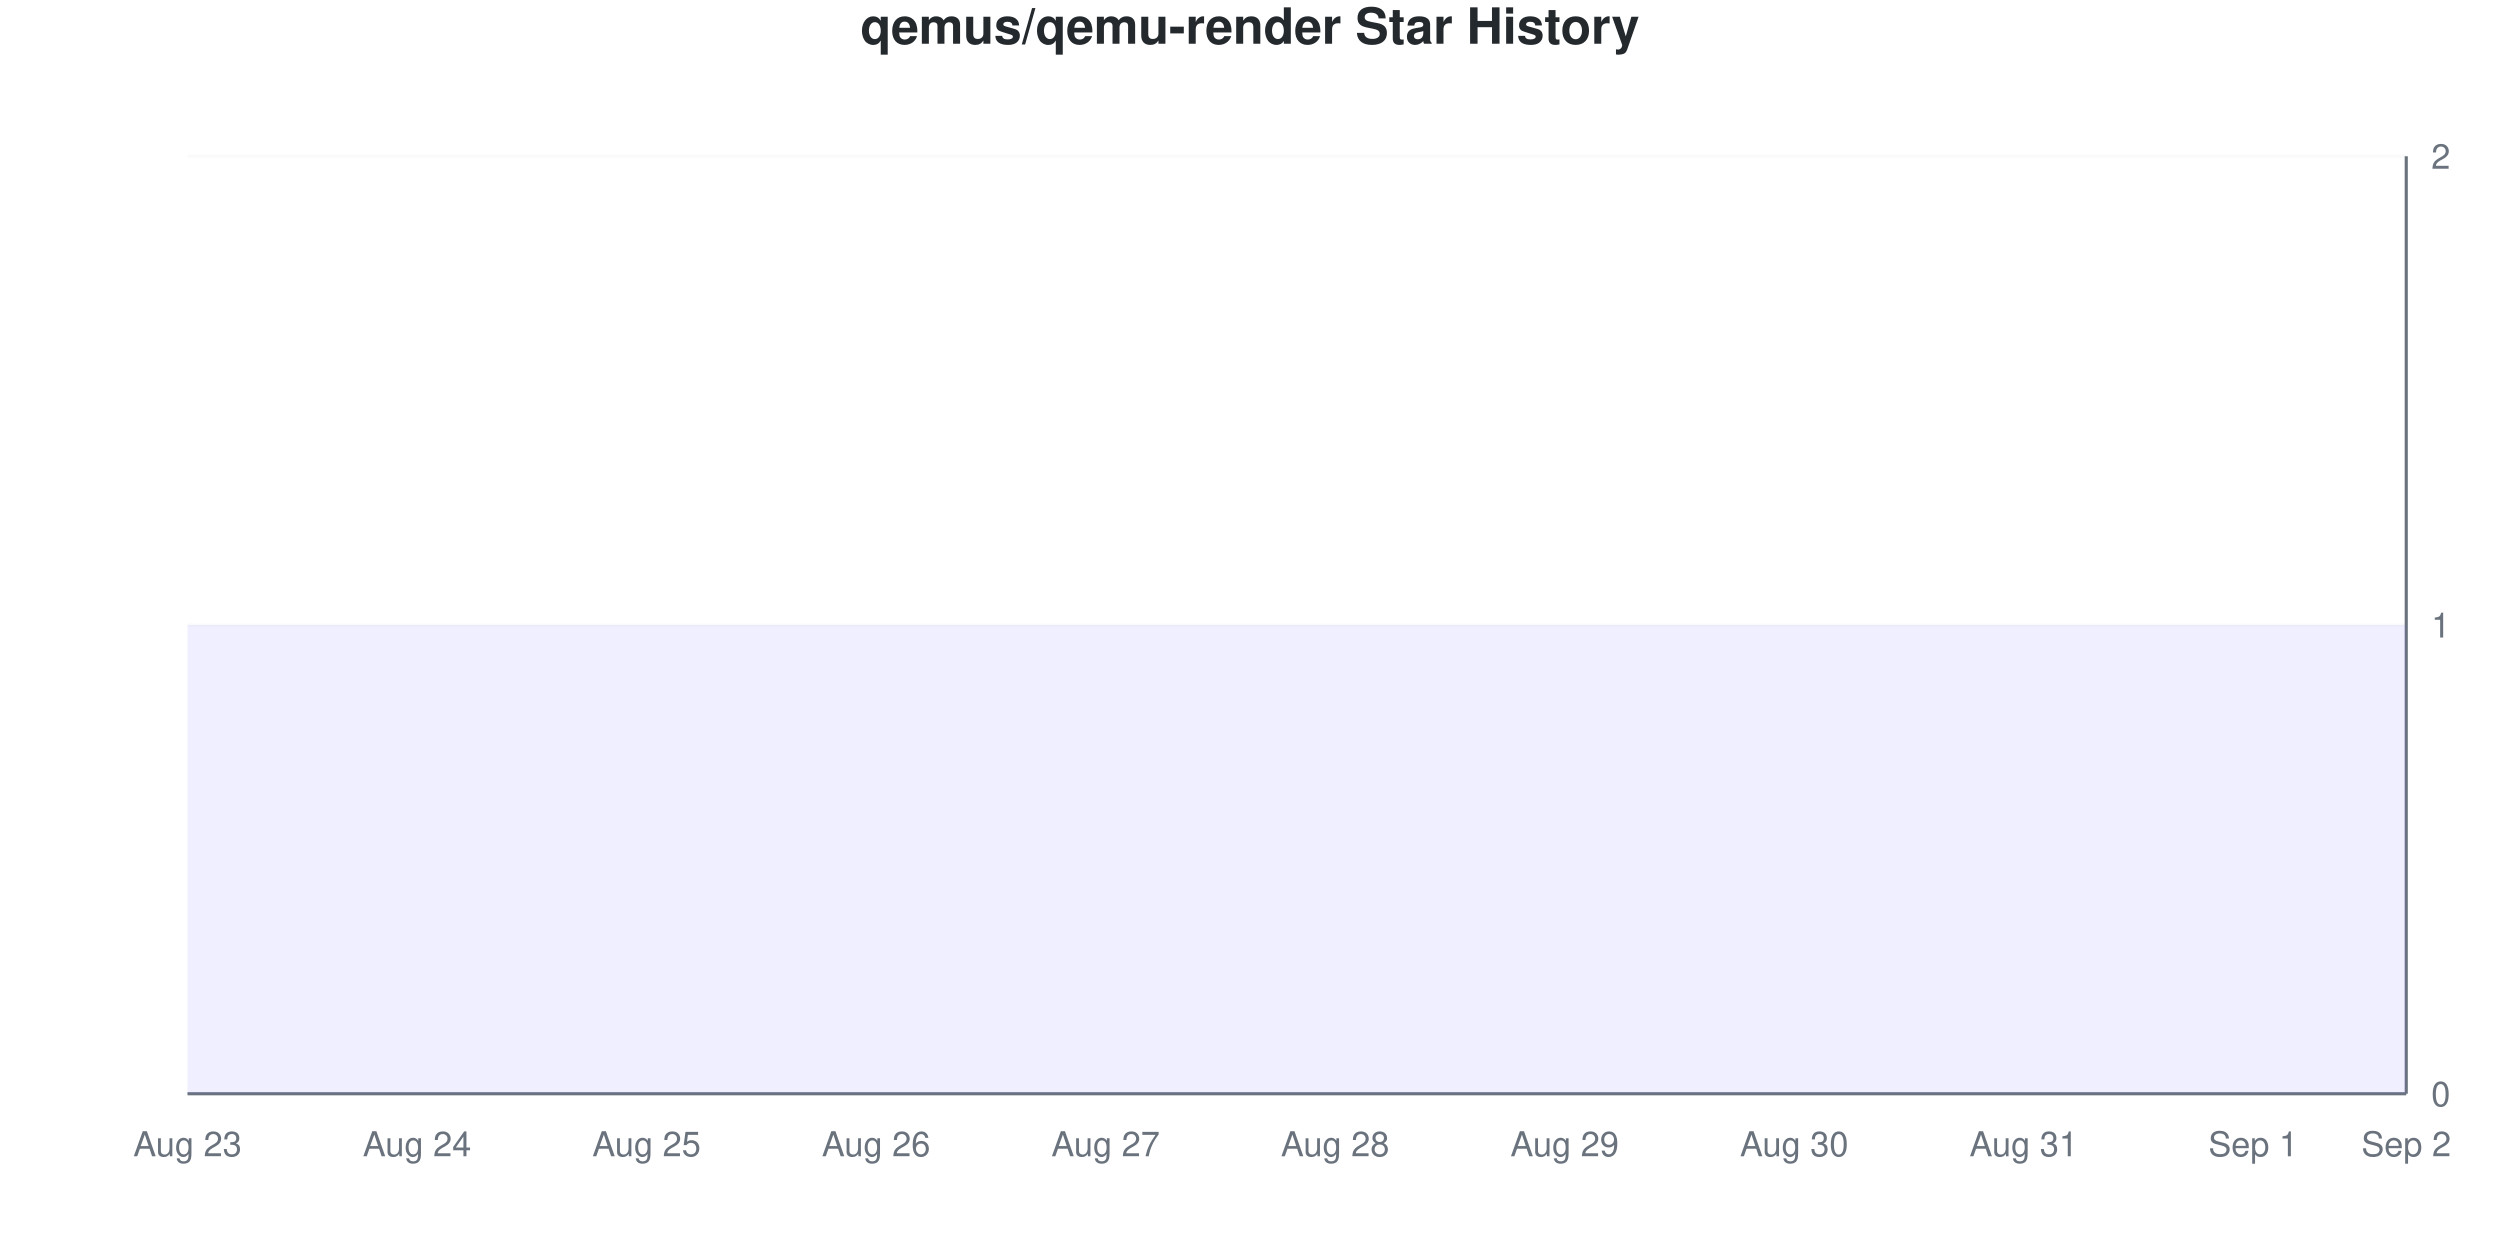
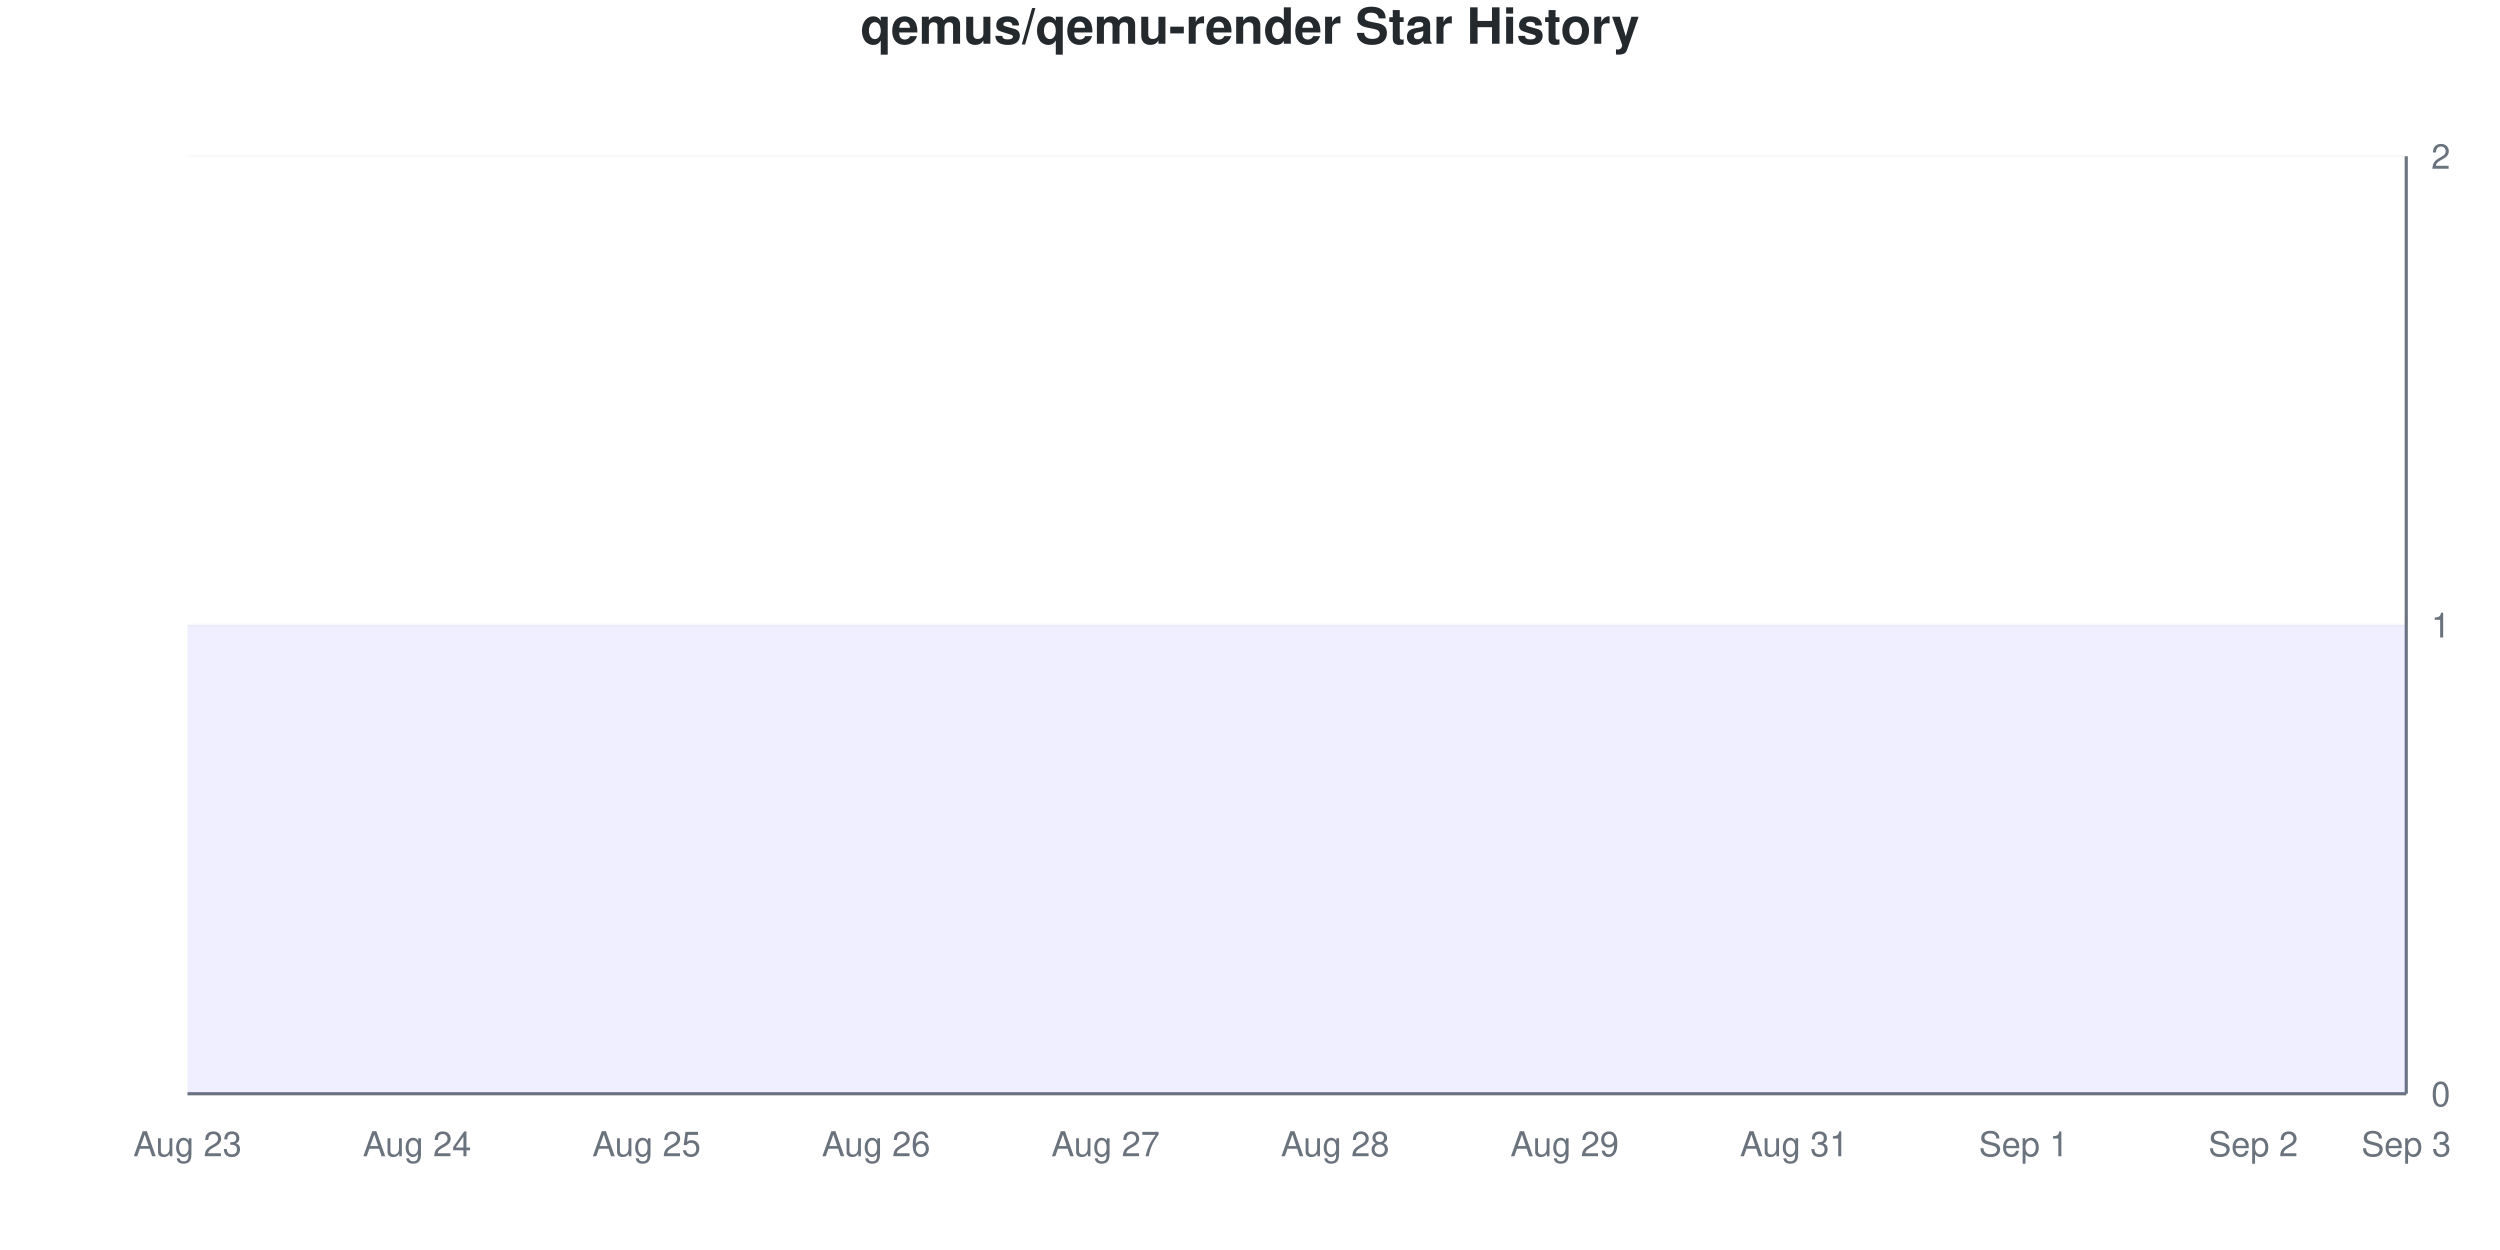
<svg xmlns="http://www.w3.org/2000/svg" viewBox="0 0 800 400" width="800" height="400">
  <style>
    @keyframes drawLine {
      to { stroke-dashoffset: 0; }
    }
    @keyframes fadeInPoint {
      from { opacity: 0; }
      to { opacity: 1; }
    }
    .data-line-0 {
      stroke-dasharray: 1290;
      stroke-dashoffset: 1290;
      animation: drawLine 2s ease-out forwards;
    }
    .data-point {
      opacity: 0;
      animation: fadeInPoint 0.5s ease-out forwards;
    }
    .chart-bg { fill: #fff; }
    .chart-text { fill: #24292e; }
    .chart-muted { fill: #6a737d; }
    .chart-grid { stroke: #eee; }
    .chart-axis { stroke: #6a737d; }
    @media (prefers-color-scheme: dark) {
      .chart-bg { fill: #0d1117; }
      .chart-text { fill: #e6edf3; }
      .chart-muted { fill: #8b949e; }
      .chart-grid { stroke: #21262d; }
      .chart-axis { stroke: #8b949e; }
    }
  </style>
  <rect width="800" height="400" class="chart-bg" />
  <text x="400" y="14" text-anchor="middle" class="chart-text" font-size="16" font-weight="bold" font-family="-apple-system, BlinkMacSystemFont, 'Segoe UI', Helvetica, Arial, sans-serif">qemus/qemu-render Star History</text>
  <g class="grid">
    <line x1="60" y1="350" x2="770" y2="350" class="chart-grid" stroke-opacity="0.3" />
    <text x="778" y="354" text-anchor="start" class="chart-muted" font-size="11" font-family="-apple-system, BlinkMacSystemFont, 'Segoe UI', Helvetica, Arial, sans-serif">0</text>
    <line x1="60" y1="200" x2="770" y2="200" class="chart-grid" stroke-opacity="0.3" />
    <text x="778" y="204" text-anchor="start" class="chart-muted" font-size="11" font-family="-apple-system, BlinkMacSystemFont, 'Segoe UI', Helvetica, Arial, sans-serif">1</text>
    <line x1="60" y1="50" x2="770" y2="50" class="chart-grid" stroke-opacity="0.3" />
    <text x="778" y="54" text-anchor="start" class="chart-muted" font-size="11" font-family="-apple-system, BlinkMacSystemFont, 'Segoe UI', Helvetica, Arial, sans-serif">2</text>
  </g>
  <g class="milestones">
    
  </g>
  <g class="x-axis">
    <text x="60" y="370" text-anchor="middle" class="chart-muted" font-size="11" font-family="-apple-system, BlinkMacSystemFont, 'Segoe UI', Helvetica, Arial, sans-serif">Aug 23</text>
    <text x="133.448" y="370" text-anchor="middle" class="chart-muted" font-size="11" font-family="-apple-system, BlinkMacSystemFont, 'Segoe UI', Helvetica, Arial, sans-serif">Aug 24</text>
    <text x="206.897" y="370" text-anchor="middle" class="chart-muted" font-size="11" font-family="-apple-system, BlinkMacSystemFont, 'Segoe UI', Helvetica, Arial, sans-serif">Aug 25</text>
    <text x="280.345" y="370" text-anchor="middle" class="chart-muted" font-size="11" font-family="-apple-system, BlinkMacSystemFont, 'Segoe UI', Helvetica, Arial, sans-serif">Aug 26</text>
    <text x="353.793" y="370" text-anchor="middle" class="chart-muted" font-size="11" font-family="-apple-system, BlinkMacSystemFont, 'Segoe UI', Helvetica, Arial, sans-serif">Aug 27</text>
    <text x="427.241" y="370" text-anchor="middle" class="chart-muted" font-size="11" font-family="-apple-system, BlinkMacSystemFont, 'Segoe UI', Helvetica, Arial, sans-serif">Aug 28</text>
    <text x="500.69" y="370" text-anchor="middle" class="chart-muted" font-size="11" font-family="-apple-system, BlinkMacSystemFont, 'Segoe UI', Helvetica, Arial, sans-serif">Aug 29</text>
-     <text x="574.138" y="370" text-anchor="middle" class="chart-muted" font-size="11" font-family="-apple-system, BlinkMacSystemFont, 'Segoe UI', Helvetica, Arial, sans-serif">Aug 30</text>
-     <text x="647.586" y="370" text-anchor="middle" class="chart-muted" font-size="11" font-family="-apple-system, BlinkMacSystemFont, 'Segoe UI', Helvetica, Arial, sans-serif">Aug 31</text>
-     <text x="721.034" y="370" text-anchor="middle" class="chart-muted" font-size="11" font-family="-apple-system, BlinkMacSystemFont, 'Segoe UI', Helvetica, Arial, sans-serif">Sep 1</text>
-     <text x="770" y="370" text-anchor="middle" class="chart-muted" font-size="11" font-family="-apple-system, BlinkMacSystemFont, 'Segoe UI', Helvetica, Arial, sans-serif">Sep 2</text>
+     <text x="574.138" y="370" text-anchor="middle" class="chart-muted" font-size="11" font-family="-apple-system, BlinkMacSystemFont, 'Segoe UI', Helvetica, Arial, sans-serif">Aug 31</text>
+     <text x="647.586" y="370" text-anchor="middle" class="chart-muted" font-size="11" font-family="-apple-system, BlinkMacSystemFont, 'Segoe UI', Helvetica, Arial, sans-serif">Sep 1</text>
+     <text x="721.034" y="370" text-anchor="middle" class="chart-muted" font-size="11" font-family="-apple-system, BlinkMacSystemFont, 'Segoe UI', Helvetica, Arial, sans-serif">Sep 2</text>
+     <text x="770" y="370" text-anchor="middle" class="chart-muted" font-size="11" font-family="-apple-system, BlinkMacSystemFont, 'Segoe UI', Helvetica, Arial, sans-serif">Sep 3</text>
  </g>
  <line x1="770" y1="50" x2="770" y2="350" class="chart-axis" stroke-width="1" />
  <line x1="60" y1="350" x2="770" y2="350" class="chart-axis" stroke-width="1" />
  <path d="M60,350 L60,200 C68.161,200 76.322,200 84.483,200 C92.644,200 100.805,200 108.966,200 C117.126,200 125.287,200 133.448,200 C141.609,200 149.77,200 157.931,200 C166.092,200 174.253,200 182.414,200 C190.575,200 198.736,200 206.897,200 C215.057,200 223.218,200 231.379,200 C239.54,200 247.701,200 255.862,200 C264.023,200 272.184,200 280.345,200 C288.506,200 296.667,200 304.828,200 C312.989,200 321.149,200 329.31,200 C337.471,200 345.632,200 353.793,200 C361.954,200 370.115,200 378.276,200 C386.437,200 394.598,200 402.759,200 C410.92,200 419.08,200 427.241,200 C435.402,200 443.563,200 451.724,200 C459.885,200 468.046,200 476.207,200 C484.368,200 492.529,200 500.69,200 C508.851,200 517.011,200 525.172,200 C533.333,200 541.494,200 549.655,200 C557.816,200 565.977,200 574.138,200 C582.299,200 590.46,200 598.621,200 C606.782,200 614.943,200 623.103,200 C631.264,200 639.425,200 647.586,200 C655.747,200 663.908,200 672.069,200 C680.23,200 688.391,200 696.552,200 C704.713,200 712.874,200 721.034,200 C729.195,200 737.356,200 745.517,200 C753.678,200 761.839,200 770,200 L770,350 L60,350 Z" fill="#6b63ff" fill-opacity="0.1" />
  <path d="M60,350 L60,200 C68.161,200 76.322,200 84.483,200 C92.644,200 100.805,200 108.966,200 C117.126,200 125.287,200 133.448,200 C141.609,200 149.77,200 157.931,200 C166.092,200 174.253,200 182.414,200 C190.575,200 198.736,200 206.897,200 C215.057,200 223.218,200 231.379,200 C239.54,200 247.701,200 255.862,200 C264.023,200 272.184,200 280.345,200 C288.506,200 296.667,200 304.828,200 C312.989,200 321.149,200 329.31,200 C337.471,200 345.632,200 353.793,200 C361.954,200 370.115,200 378.276,200 C386.437,200 394.598,200 402.759,200 C410.92,200 419.08,200 427.241,200 C435.402,200 443.563,200 451.724,200 C459.885,200 468.046,200 476.207,200 C484.368,200 492.529,200 500.69,200 C508.851,200 517.011,200 525.172,200 C533.333,200 541.494,200 549.655,200 C557.816,200 565.977,200 574.138,200 C582.299,200 590.46,200 598.621,200 C606.782,200 614.943,200 623.103,200 C631.264,200 639.425,200 647.586,200 C655.747,200 663.908,200 672.069,200 C680.23,200 688.391,200 696.552,200 C704.713,200 712.874,200 721.034,200 C729.195,200 737.356,200 745.517,200 C753.678,200 761.839,200 770,200" fill="none" stroke="#6b63ff" stroke-width="2.5" class="data-line-0" />
  <g class="points">
    <circle cx="60" cy="200" r="4" fill="#6b63ff" class="data-point" style="animation-delay: 1.50s" />
    <circle cx="84.483" cy="200" r="4" fill="#6b63ff" class="data-point" style="animation-delay: 1.55s" />
    <circle cx="108.966" cy="200" r="4" fill="#6b63ff" class="data-point" style="animation-delay: 1.60s" />
    <circle cx="133.448" cy="200" r="4" fill="#6b63ff" class="data-point" style="animation-delay: 1.65s" />
    <circle cx="157.931" cy="200" r="4" fill="#6b63ff" class="data-point" style="animation-delay: 1.70s" />
    <circle cx="182.414" cy="200" r="4" fill="#6b63ff" class="data-point" style="animation-delay: 1.75s" />
    <circle cx="206.897" cy="200" r="4" fill="#6b63ff" class="data-point" style="animation-delay: 1.80s" />
    <circle cx="231.379" cy="200" r="4" fill="#6b63ff" class="data-point" style="animation-delay: 1.85s" />
    <circle cx="255.862" cy="200" r="4" fill="#6b63ff" class="data-point" style="animation-delay: 1.90s" />
    <circle cx="280.345" cy="200" r="4" fill="#6b63ff" class="data-point" style="animation-delay: 1.95s" />
    <circle cx="304.828" cy="200" r="4" fill="#6b63ff" class="data-point" style="animation-delay: 2.00s" />
    <circle cx="329.31" cy="200" r="4" fill="#6b63ff" class="data-point" style="animation-delay: 2.05s" />
    <circle cx="353.793" cy="200" r="4" fill="#6b63ff" class="data-point" style="animation-delay: 2.10s" />
    <circle cx="378.276" cy="200" r="4" fill="#6b63ff" class="data-point" style="animation-delay: 2.15s" />
    <circle cx="402.759" cy="200" r="4" fill="#6b63ff" class="data-point" style="animation-delay: 2.20s" />
    <circle cx="427.241" cy="200" r="4" fill="#6b63ff" class="data-point" style="animation-delay: 2.25s" />
    <circle cx="451.724" cy="200" r="4" fill="#6b63ff" class="data-point" style="animation-delay: 2.30s" />
    <circle cx="476.207" cy="200" r="4" fill="#6b63ff" class="data-point" style="animation-delay: 2.35s" />
    <circle cx="500.69" cy="200" r="4" fill="#6b63ff" class="data-point" style="animation-delay: 2.40s" />
    <circle cx="525.172" cy="200" r="4" fill="#6b63ff" class="data-point" style="animation-delay: 2.45s" />
    <circle cx="549.655" cy="200" r="4" fill="#6b63ff" class="data-point" style="animation-delay: 2.50s" />
    <circle cx="574.138" cy="200" r="4" fill="#6b63ff" class="data-point" style="animation-delay: 2.55s" />
    <circle cx="598.621" cy="200" r="4" fill="#6b63ff" class="data-point" style="animation-delay: 2.60s" />
    <circle cx="623.103" cy="200" r="4" fill="#6b63ff" class="data-point" style="animation-delay: 2.65s" />
    <circle cx="647.586" cy="200" r="4" fill="#6b63ff" class="data-point" style="animation-delay: 2.70s" />
    <circle cx="672.069" cy="200" r="4" fill="#6b63ff" class="data-point" style="animation-delay: 2.75s" />
    <circle cx="696.552" cy="200" r="4" fill="#6b63ff" class="data-point" style="animation-delay: 2.80s" />
    <circle cx="721.034" cy="200" r="4" fill="#6b63ff" class="data-point" style="animation-delay: 2.85s" />
    <circle cx="745.517" cy="200" r="4" fill="#6b63ff" class="data-point" style="animation-delay: 2.90s" />
    <circle cx="770" cy="200" r="4" fill="#6b63ff" class="data-point" style="animation-delay: 2.95s" />
  </g>
</svg>
